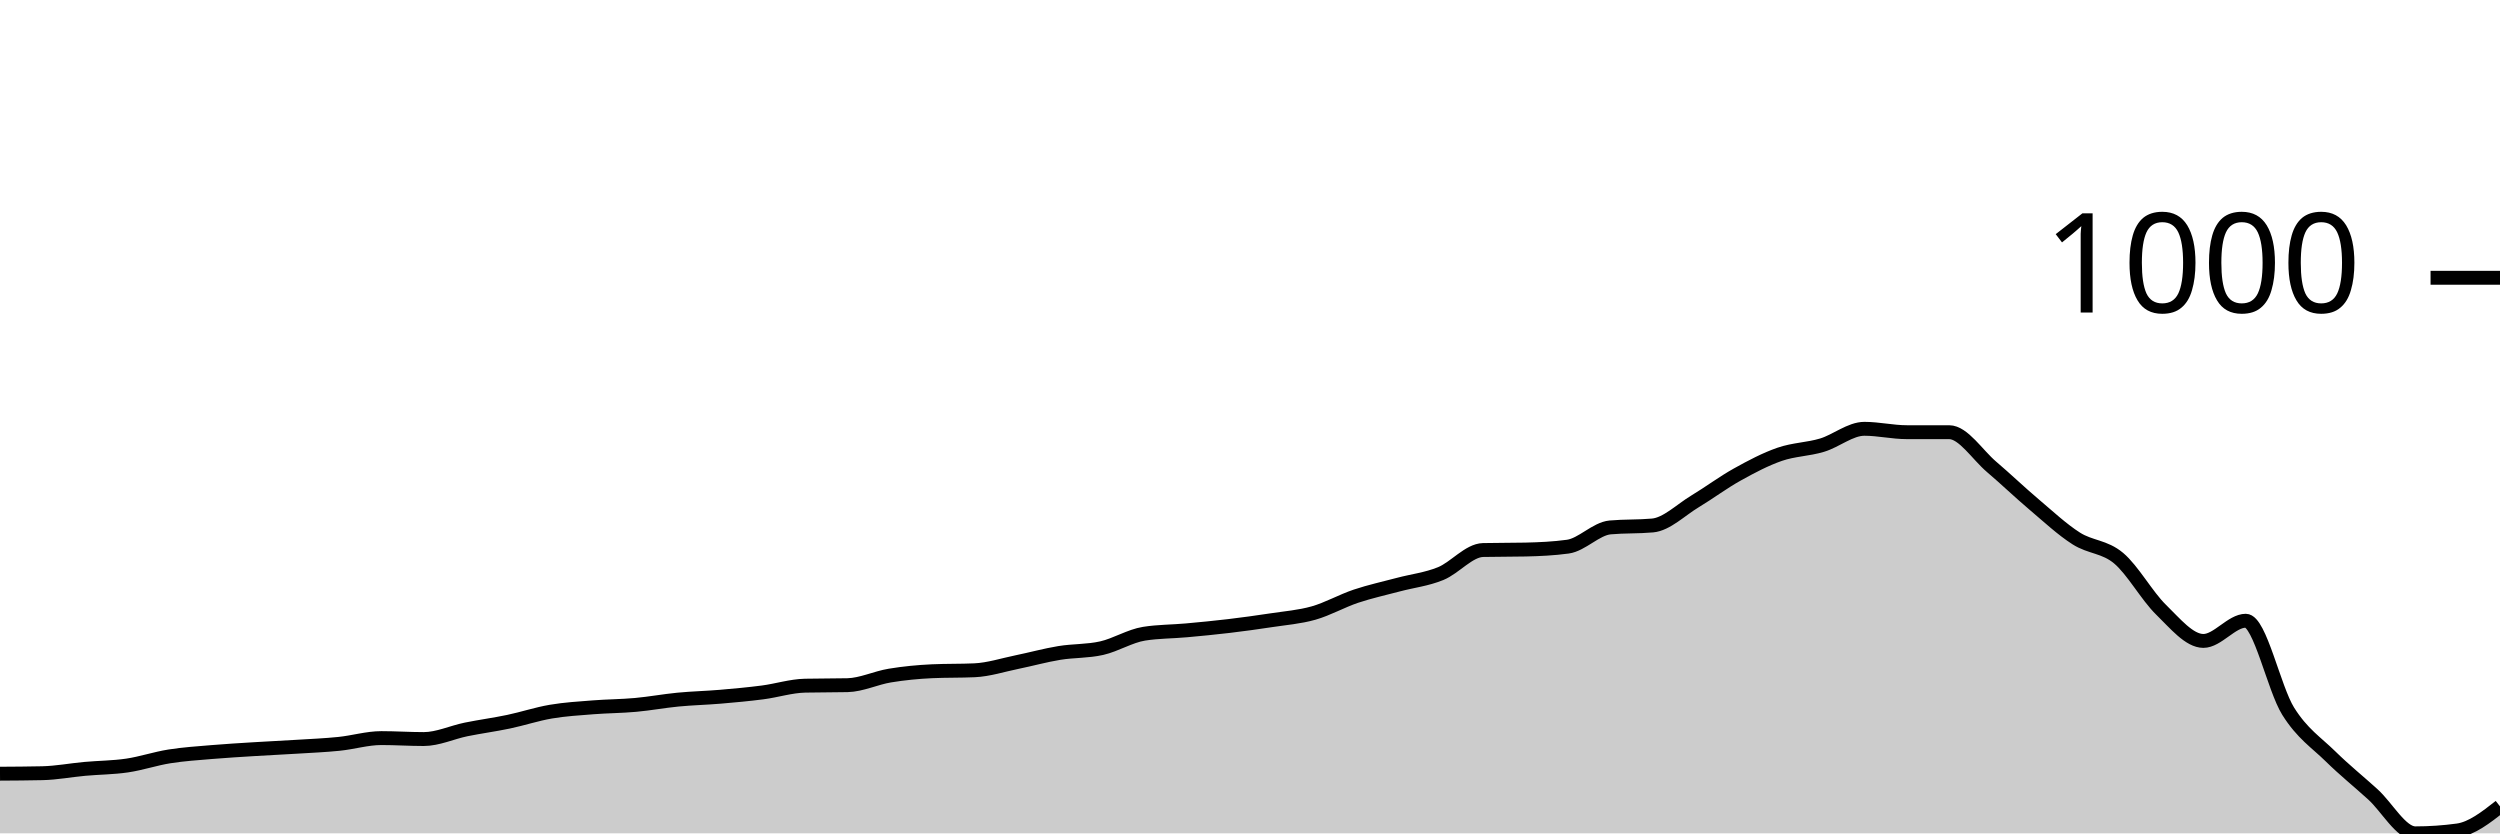
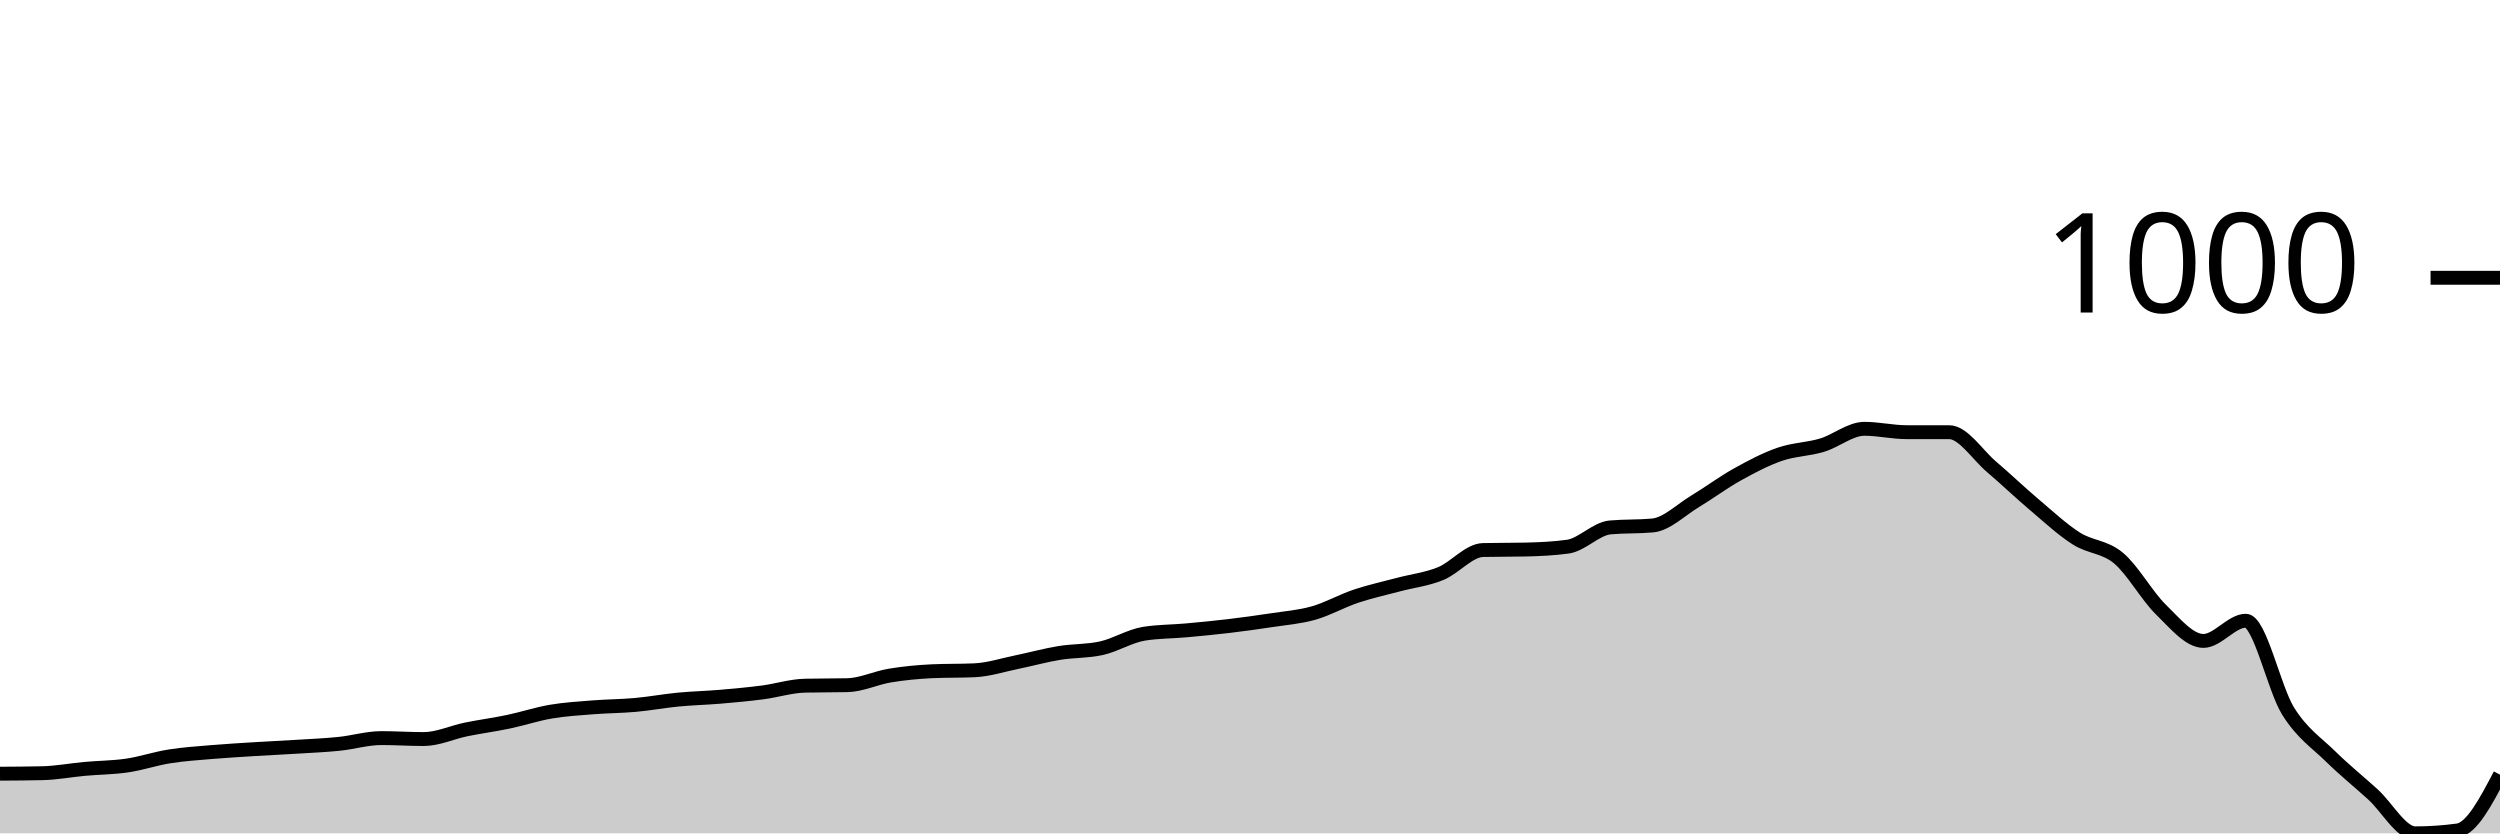
<svg xmlns="http://www.w3.org/2000/svg" viewBox="0 0 180 60">
  <g transform="translate(0,20)">
-     <path class="area" fill="rgba(0, 0, 0, 0.2)" d="M0,35.706C1.017,35.7,2.034,35.694,3.051,35.671C4.068,35.648,5.085,35.452,6.102,35.359C7.119,35.267,8.136,35.267,9.153,35.117C10.169,34.967,11.186,34.62,12.203,34.459C13.22,34.297,14.237,34.234,15.254,34.147C16.271,34.061,17.288,34.003,18.305,33.939C19.322,33.876,20.339,33.83,21.356,33.766C22.373,33.703,23.39,33.662,24.407,33.558C25.424,33.455,26.441,33.143,27.458,33.143C28.475,33.143,29.492,33.212,30.508,33.212C31.525,33.212,32.542,32.727,33.559,32.519C34.576,32.312,35.593,32.179,36.61,31.965C37.627,31.752,38.644,31.411,39.661,31.238C40.678,31.065,41.695,31.007,42.712,30.926C43.729,30.846,44.746,30.846,45.763,30.753C46.78,30.661,47.797,30.47,48.814,30.372C49.831,30.274,50.847,30.251,51.864,30.165C52.881,30.078,53.898,29.986,54.915,29.853C55.932,29.72,56.949,29.391,57.966,29.368C58.983,29.345,60,29.356,61.017,29.333C62.034,29.31,63.051,28.808,64.068,28.641C65.085,28.473,66.102,28.375,67.119,28.329C68.136,28.283,69.153,28.306,70.169,28.26C71.186,28.214,72.203,27.879,73.22,27.671C74.237,27.463,75.254,27.18,76.271,27.013C77.288,26.846,78.305,26.898,79.322,26.667C80.339,26.436,81.356,25.789,82.373,25.628C83.39,25.466,84.407,25.478,85.424,25.385C86.441,25.293,87.458,25.195,88.475,25.074C89.492,24.952,90.508,24.814,91.525,24.658C92.542,24.502,93.559,24.427,94.576,24.139C95.593,23.85,96.61,23.267,97.627,22.926C98.644,22.586,99.661,22.367,100.678,22.095C101.695,21.824,102.712,21.714,103.729,21.299C104.746,20.883,105.763,19.625,106.78,19.602C107.797,19.579,108.814,19.59,109.831,19.567C110.847,19.544,111.864,19.498,112.881,19.359C113.898,19.221,114.915,18.066,115.932,17.974C116.949,17.882,117.966,17.928,118.983,17.835C120,17.743,121.017,16.716,122.034,16.104C123.051,15.492,124.068,14.73,125.085,14.165C126.102,13.599,127.119,13.062,128.136,12.71C129.153,12.358,130.169,12.358,131.186,12.052C132.203,11.746,133.22,10.874,134.237,10.874C135.254,10.874,136.271,11.117,137.288,11.117C138.305,11.117,139.322,11.117,140.339,11.117C141.356,11.117,142.373,12.745,143.39,13.61C144.407,14.476,145.424,15.452,146.441,16.312C147.458,17.172,148.475,18.124,149.492,18.771C150.508,19.417,151.525,19.336,152.542,20.19C153.559,21.045,154.576,22.903,155.593,23.896C156.61,24.889,157.627,26.147,158.644,26.147C159.661,26.147,160.678,24.693,161.695,24.693C162.712,24.693,163.729,29.576,164.746,31.203C165.763,32.831,166.78,33.46,167.797,34.459C168.814,35.457,169.831,36.271,170.847,37.195C171.864,38.118,172.881,40,173.898,40C174.915,40,175.932,39.931,176.949,39.792C177.966,39.654,178.983,38.857,180,38.061L180,40C178.983,40,177.966,40,176.949,40C175.932,40,174.915,40,173.898,40C172.881,40,171.864,40,170.847,40C169.831,40,168.814,40,167.797,40C166.78,40,165.763,40,164.746,40C163.729,40,162.712,40,161.695,40C160.678,40,159.661,40,158.644,40C157.627,40,156.61,40,155.593,40C154.576,40,153.559,40,152.542,40C151.525,40,150.508,40,149.492,40C148.475,40,147.458,40,146.441,40C145.424,40,144.407,40,143.39,40C142.373,40,141.356,40,140.339,40C139.322,40,138.305,40,137.288,40C136.271,40,135.254,40,134.237,40C133.22,40,132.203,40,131.186,40C130.169,40,129.153,40,128.136,40C127.119,40,126.102,40,125.085,40C124.068,40,123.051,40,122.034,40C121.017,40,120,40,118.983,40C117.966,40,116.949,40,115.932,40C114.915,40,113.898,40,112.881,40C111.864,40,110.847,40,109.831,40C108.814,40,107.797,40,106.78,40C105.763,40,104.746,40,103.729,40C102.712,40,101.695,40,100.678,40C99.661,40,98.644,40,97.627,40C96.61,40,95.593,40,94.576,40C93.559,40,92.542,40,91.525,40C90.508,40,89.492,40,88.475,40C87.458,40,86.441,40,85.424,40C84.407,40,83.39,40,82.373,40C81.356,40,80.339,40,79.322,40C78.305,40,77.288,40,76.271,40C75.254,40,74.237,40,73.22,40C72.203,40,71.186,40,70.169,40C69.153,40,68.136,40,67.119,40C66.102,40,65.085,40,64.068,40C63.051,40,62.034,40,61.017,40C60,40,58.983,40,57.966,40C56.949,40,55.932,40,54.915,40C53.898,40,52.881,40,51.864,40C50.847,40,49.831,40,48.814,40C47.797,40,46.78,40,45.763,40C44.746,40,43.729,40,42.712,40C41.695,40,40.678,40,39.661,40C38.644,40,37.627,40,36.61,40C35.593,40,34.576,40,33.559,40C32.542,40,31.525,40,30.508,40C29.492,40,28.475,40,27.458,40C26.441,40,25.424,40,24.407,40C23.39,40,22.373,40,21.356,40C20.339,40,19.322,40,18.305,40C17.288,40,16.271,40,15.254,40C14.237,40,13.22,40,12.203,40C11.186,40,10.169,40,9.153,40C8.136,40,7.119,40,6.102,40C5.085,40,4.068,40,3.051,40C2.034,40,1.017,40,0,40Z" />
-     <path class="line" stroke="black" fill="none" d="M0,35.706C1.017,35.7,2.034,35.694,3.051,35.671C4.068,35.648,5.085,35.452,6.102,35.359C7.119,35.267,8.136,35.267,9.153,35.117C10.169,34.967,11.186,34.62,12.203,34.459C13.22,34.297,14.237,34.234,15.254,34.147C16.271,34.061,17.288,34.003,18.305,33.939C19.322,33.876,20.339,33.83,21.356,33.766C22.373,33.703,23.39,33.662,24.407,33.558C25.424,33.455,26.441,33.143,27.458,33.143C28.475,33.143,29.492,33.212,30.508,33.212C31.525,33.212,32.542,32.727,33.559,32.519C34.576,32.312,35.593,32.179,36.61,31.965C37.627,31.752,38.644,31.411,39.661,31.238C40.678,31.065,41.695,31.007,42.712,30.926C43.729,30.846,44.746,30.846,45.763,30.753C46.78,30.661,47.797,30.47,48.814,30.372C49.831,30.274,50.847,30.251,51.864,30.165C52.881,30.078,53.898,29.986,54.915,29.853C55.932,29.72,56.949,29.391,57.966,29.368C58.983,29.345,60,29.356,61.017,29.333C62.034,29.31,63.051,28.808,64.068,28.641C65.085,28.473,66.102,28.375,67.119,28.329C68.136,28.283,69.153,28.306,70.169,28.26C71.186,28.214,72.203,27.879,73.22,27.671C74.237,27.463,75.254,27.18,76.271,27.013C77.288,26.846,78.305,26.898,79.322,26.667C80.339,26.436,81.356,25.789,82.373,25.628C83.39,25.466,84.407,25.478,85.424,25.385C86.441,25.293,87.458,25.195,88.475,25.074C89.492,24.952,90.508,24.814,91.525,24.658C92.542,24.502,93.559,24.427,94.576,24.139C95.593,23.85,96.61,23.267,97.627,22.926C98.644,22.586,99.661,22.367,100.678,22.095C101.695,21.824,102.712,21.714,103.729,21.299C104.746,20.883,105.763,19.625,106.78,19.602C107.797,19.579,108.814,19.59,109.831,19.567C110.847,19.544,111.864,19.498,112.881,19.359C113.898,19.221,114.915,18.066,115.932,17.974C116.949,17.882,117.966,17.928,118.983,17.835C120,17.743,121.017,16.716,122.034,16.104C123.051,15.492,124.068,14.73,125.085,14.165C126.102,13.599,127.119,13.062,128.136,12.71C129.153,12.358,130.169,12.358,131.186,12.052C132.203,11.746,133.22,10.874,134.237,10.874C135.254,10.874,136.271,11.117,137.288,11.117C138.305,11.117,139.322,11.117,140.339,11.117C141.356,11.117,142.373,12.745,143.39,13.61C144.407,14.476,145.424,15.452,146.441,16.312C147.458,17.172,148.475,18.124,149.492,18.771C150.508,19.417,151.525,19.336,152.542,20.19C153.559,21.045,154.576,22.903,155.593,23.896C156.61,24.889,157.627,26.147,158.644,26.147C159.661,26.147,160.678,24.693,161.695,24.693C162.712,24.693,163.729,29.576,164.746,31.203C165.763,32.831,166.78,33.46,167.797,34.459C168.814,35.457,169.831,36.271,170.847,37.195C171.864,38.118,172.881,40,173.898,40C174.915,40,175.932,39.931,176.949,39.792C177.966,39.654,178.983,38.857,180,38.061" />
+     <path class="area" fill="rgba(0, 0, 0, 0.2)" d="M0,35.706C1.017,35.7,2.034,35.694,3.051,35.671C4.068,35.648,5.085,35.452,6.102,35.359C7.119,35.267,8.136,35.267,9.153,35.117C10.169,34.967,11.186,34.62,12.203,34.459C13.22,34.297,14.237,34.234,15.254,34.147C16.271,34.061,17.288,34.003,18.305,33.939C19.322,33.876,20.339,33.83,21.356,33.766C22.373,33.703,23.39,33.662,24.407,33.558C25.424,33.455,26.441,33.143,27.458,33.143C28.475,33.143,29.492,33.212,30.508,33.212C31.525,33.212,32.542,32.727,33.559,32.519C34.576,32.312,35.593,32.179,36.61,31.965C37.627,31.752,38.644,31.411,39.661,31.238C40.678,31.065,41.695,31.007,42.712,30.926C43.729,30.846,44.746,30.846,45.763,30.753C46.78,30.661,47.797,30.47,48.814,30.372C49.831,30.274,50.847,30.251,51.864,30.165C52.881,30.078,53.898,29.986,54.915,29.853C55.932,29.72,56.949,29.391,57.966,29.368C58.983,29.345,60,29.356,61.017,29.333C62.034,29.31,63.051,28.808,64.068,28.641C65.085,28.473,66.102,28.375,67.119,28.329C68.136,28.283,69.153,28.306,70.169,28.26C71.186,28.214,72.203,27.879,73.22,27.671C74.237,27.463,75.254,27.18,76.271,27.013C77.288,26.846,78.305,26.898,79.322,26.667C80.339,26.436,81.356,25.789,82.373,25.628C83.39,25.466,84.407,25.478,85.424,25.385C86.441,25.293,87.458,25.195,88.475,25.074C89.492,24.952,90.508,24.814,91.525,24.658C92.542,24.502,93.559,24.427,94.576,24.139C95.593,23.85,96.61,23.267,97.627,22.926C98.644,22.586,99.661,22.367,100.678,22.095C101.695,21.824,102.712,21.714,103.729,21.299C104.746,20.883,105.763,19.625,106.78,19.602C107.797,19.579,108.814,19.59,109.831,19.567C110.847,19.544,111.864,19.498,112.881,19.359C113.898,19.221,114.915,18.066,115.932,17.974C116.949,17.882,117.966,17.928,118.983,17.835C120,17.743,121.017,16.716,122.034,16.104C123.051,15.492,124.068,14.73,125.085,14.165C126.102,13.599,127.119,13.062,128.136,12.71C129.153,12.358,130.169,12.358,131.186,12.052C132.203,11.746,133.22,10.874,134.237,10.874C135.254,10.874,136.271,11.117,137.288,11.117C138.305,11.117,139.322,11.117,140.339,11.117C141.356,11.117,142.373,12.745,143.39,13.61C144.407,14.476,145.424,15.452,146.441,16.312C147.458,17.172,148.475,18.124,149.492,18.771C150.508,19.417,151.525,19.336,152.542,20.19C153.559,21.045,154.576,22.903,155.593,23.896C156.61,24.889,157.627,26.147,158.644,26.147C159.661,26.147,160.678,24.693,161.695,24.693C162.712,24.693,163.729,29.576,164.746,31.203C165.763,32.831,166.78,33.46,167.797,34.459C168.814,35.457,169.831,36.271,170.847,37.195C171.864,38.118,172.881,40,173.898,40C174.915,40,175.932,39.931,176.949,39.792C177.966,39.654,178.983,37.714,180,35.775L180,40C178.983,40,177.966,40,176.949,40C175.932,40,174.915,40,173.898,40C172.881,40,171.864,40,170.847,40C169.831,40,168.814,40,167.797,40C166.78,40,165.763,40,164.746,40C163.729,40,162.712,40,161.695,40C160.678,40,159.661,40,158.644,40C157.627,40,156.61,40,155.593,40C154.576,40,153.559,40,152.542,40C151.525,40,150.508,40,149.492,40C148.475,40,147.458,40,146.441,40C145.424,40,144.407,40,143.39,40C142.373,40,141.356,40,140.339,40C139.322,40,138.305,40,137.288,40C136.271,40,135.254,40,134.237,40C133.22,40,132.203,40,131.186,40C130.169,40,129.153,40,128.136,40C127.119,40,126.102,40,125.085,40C124.068,40,123.051,40,122.034,40C121.017,40,120,40,118.983,40C117.966,40,116.949,40,115.932,40C114.915,40,113.898,40,112.881,40C111.864,40,110.847,40,109.831,40C108.814,40,107.797,40,106.78,40C105.763,40,104.746,40,103.729,40C102.712,40,101.695,40,100.678,40C99.661,40,98.644,40,97.627,40C96.61,40,95.593,40,94.576,40C93.559,40,92.542,40,91.525,40C90.508,40,89.492,40,88.475,40C87.458,40,86.441,40,85.424,40C84.407,40,83.39,40,82.373,40C81.356,40,80.339,40,79.322,40C78.305,40,77.288,40,76.271,40C75.254,40,74.237,40,73.22,40C72.203,40,71.186,40,70.169,40C69.153,40,68.136,40,67.119,40C66.102,40,65.085,40,64.068,40C63.051,40,62.034,40,61.017,40C60,40,58.983,40,57.966,40C56.949,40,55.932,40,54.915,40C53.898,40,52.881,40,51.864,40C50.847,40,49.831,40,48.814,40C47.797,40,46.78,40,45.763,40C44.746,40,43.729,40,42.712,40C41.695,40,40.678,40,39.661,40C38.644,40,37.627,40,36.61,40C35.593,40,34.576,40,33.559,40C32.542,40,31.525,40,30.508,40C29.492,40,28.475,40,27.458,40C26.441,40,25.424,40,24.407,40C23.39,40,22.373,40,21.356,40C20.339,40,19.322,40,18.305,40C17.288,40,16.271,40,15.254,40C14.237,40,13.22,40,12.203,40C11.186,40,10.169,40,9.153,40C8.136,40,7.119,40,6.102,40C5.085,40,4.068,40,3.051,40C2.034,40,1.017,40,0,40Z" />
+     <path class="line" stroke="black" fill="none" d="M0,35.706C1.017,35.7,2.034,35.694,3.051,35.671C4.068,35.648,5.085,35.452,6.102,35.359C7.119,35.267,8.136,35.267,9.153,35.117C10.169,34.967,11.186,34.62,12.203,34.459C13.22,34.297,14.237,34.234,15.254,34.147C16.271,34.061,17.288,34.003,18.305,33.939C19.322,33.876,20.339,33.83,21.356,33.766C22.373,33.703,23.39,33.662,24.407,33.558C25.424,33.455,26.441,33.143,27.458,33.143C28.475,33.143,29.492,33.212,30.508,33.212C31.525,33.212,32.542,32.727,33.559,32.519C34.576,32.312,35.593,32.179,36.61,31.965C37.627,31.752,38.644,31.411,39.661,31.238C40.678,31.065,41.695,31.007,42.712,30.926C43.729,30.846,44.746,30.846,45.763,30.753C46.78,30.661,47.797,30.47,48.814,30.372C49.831,30.274,50.847,30.251,51.864,30.165C52.881,30.078,53.898,29.986,54.915,29.853C55.932,29.72,56.949,29.391,57.966,29.368C58.983,29.345,60,29.356,61.017,29.333C62.034,29.31,63.051,28.808,64.068,28.641C65.085,28.473,66.102,28.375,67.119,28.329C68.136,28.283,69.153,28.306,70.169,28.26C71.186,28.214,72.203,27.879,73.22,27.671C74.237,27.463,75.254,27.18,76.271,27.013C77.288,26.846,78.305,26.898,79.322,26.667C80.339,26.436,81.356,25.789,82.373,25.628C83.39,25.466,84.407,25.478,85.424,25.385C86.441,25.293,87.458,25.195,88.475,25.074C89.492,24.952,90.508,24.814,91.525,24.658C92.542,24.502,93.559,24.427,94.576,24.139C95.593,23.85,96.61,23.267,97.627,22.926C98.644,22.586,99.661,22.367,100.678,22.095C101.695,21.824,102.712,21.714,103.729,21.299C104.746,20.883,105.763,19.625,106.78,19.602C107.797,19.579,108.814,19.59,109.831,19.567C110.847,19.544,111.864,19.498,112.881,19.359C113.898,19.221,114.915,18.066,115.932,17.974C116.949,17.882,117.966,17.928,118.983,17.835C120,17.743,121.017,16.716,122.034,16.104C123.051,15.492,124.068,14.73,125.085,14.165C126.102,13.599,127.119,13.062,128.136,12.71C129.153,12.358,130.169,12.358,131.186,12.052C132.203,11.746,133.22,10.874,134.237,10.874C135.254,10.874,136.271,11.117,137.288,11.117C138.305,11.117,139.322,11.117,140.339,11.117C141.356,11.117,142.373,12.745,143.39,13.61C144.407,14.476,145.424,15.452,146.441,16.312C147.458,17.172,148.475,18.124,149.492,18.771C150.508,19.417,151.525,19.336,152.542,20.19C153.559,21.045,154.576,22.903,155.593,23.896C156.61,24.889,157.627,26.147,158.644,26.147C159.661,26.147,160.678,24.693,161.695,24.693C162.712,24.693,163.729,29.576,164.746,31.203C165.763,32.831,166.78,33.46,167.797,34.459C168.814,35.457,169.831,36.271,170.847,37.195C171.864,38.118,172.881,40,173.898,40C174.915,40,175.932,39.931,176.949,39.792C177.966,39.654,178.983,37.714,180,35.775" />
    <path class="axis-ceiling" stroke-width="1" stroke="black" fill="none" d="M175,0L180,0" />
    <text class="axis-ceiling-label" font-family="sans-serif" text-anchor="end" font-size="10px" x="170" y="2.5">1000</text>
  </g>
</svg>
